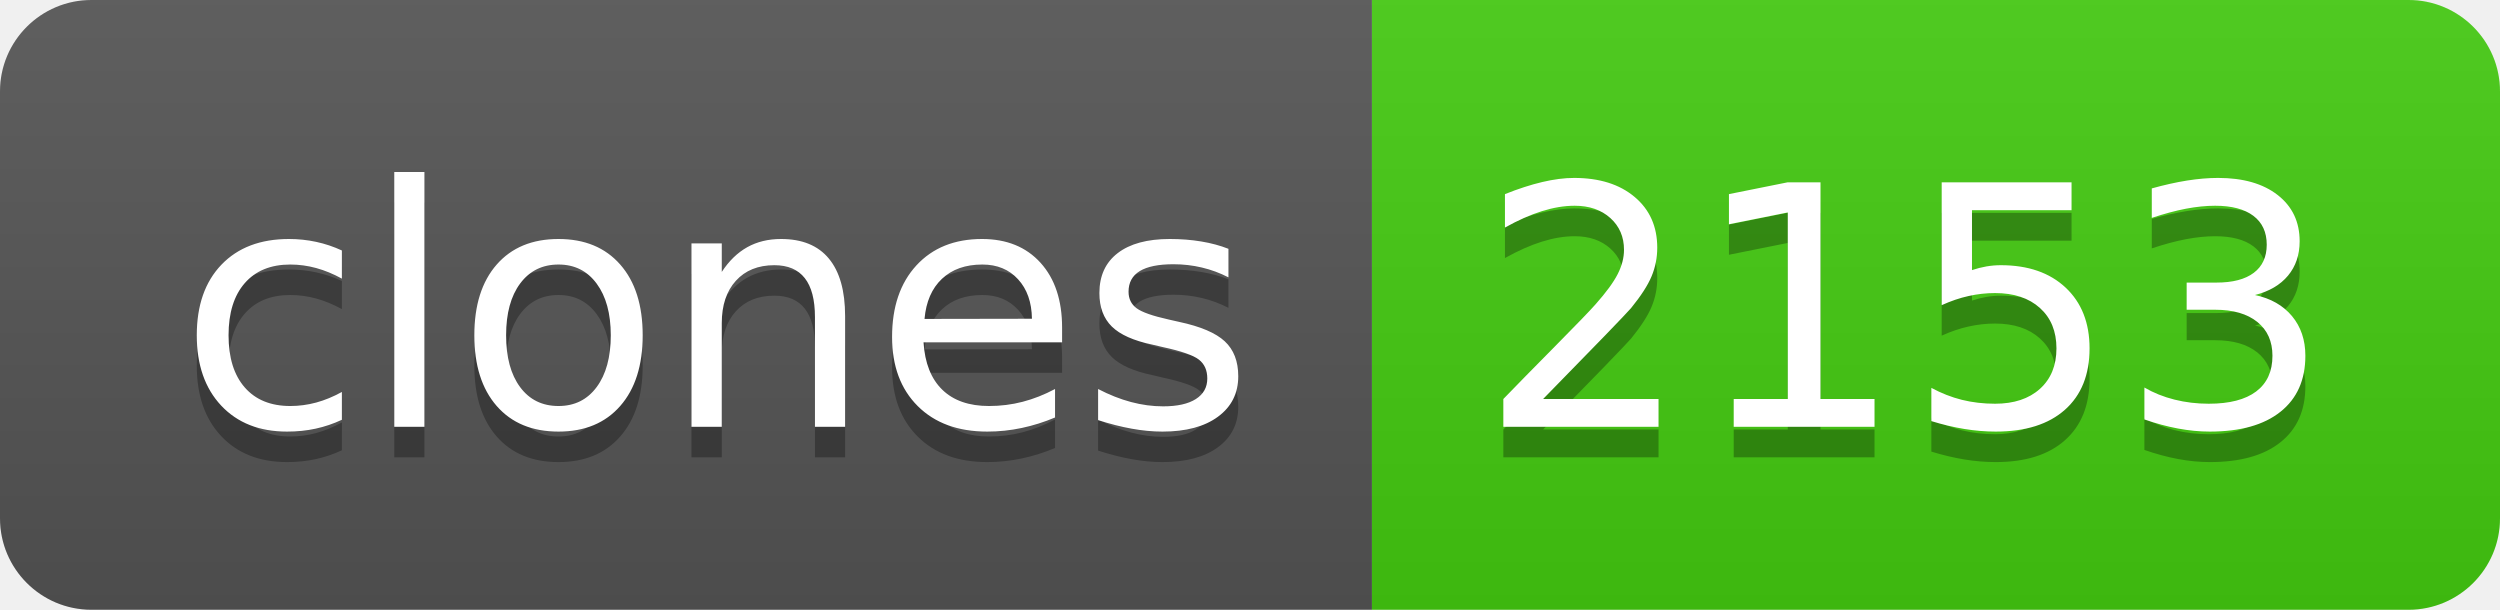
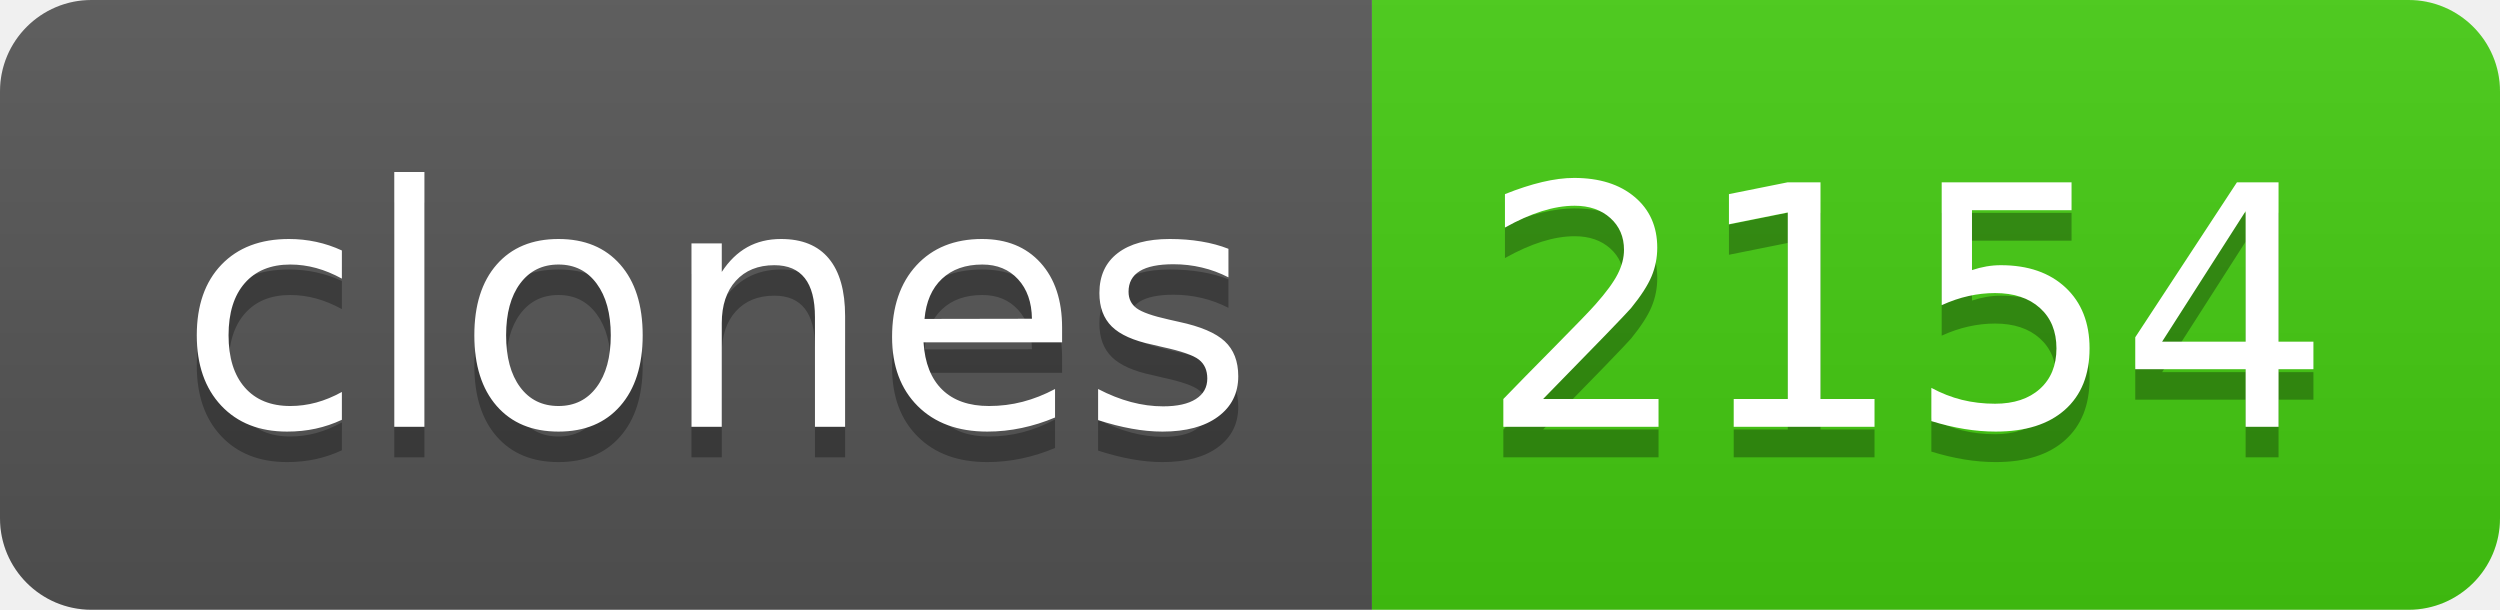
- <svg xmlns="http://www.w3.org/2000/svg" width="82" height="20" role="img" aria-label="clones: 2153">
+ <svg xmlns="http://www.w3.org/2000/svg" width="82" height="20" role="img" aria-label="clones: 2154">
  <linearGradient id="s" x2="0" y2="100%">
    <stop offset="0" stop-color="#bbb" stop-opacity=".1" />
    <stop offset="1" stop-opacity=".1" />
  </linearGradient>
  <clipPath id="r">
    <rect width="82" height="20" rx="3" fill="#fff" />
  </clipPath>
  <g clip-path="url(#r)">
    <rect width="45" height="20" fill="#555" />
    <rect x="45" width="37" height="20" fill="#4c1" />
    <rect width="82" height="20" fill="url(#s)" />
  </g>
  <g fill="#fff" text-anchor="middle" font-family="Verdana,Geneva,DejaVu Sans,sans-serif" text-rendering="geometricPrecision" font-size="110">
    <text aria-hidden="true" x="235" y="150" fill="#010101" fill-opacity=".3" transform="scale(.1)" textLength="350">clones</text>
    <text x="235" y="140" transform="scale(.1)" fill="#fff" textLength="350">clones</text>
-     <text aria-hidden="true" x="625" y="150" fill="#010101" fill-opacity=".3" transform="scale(.1)" textLength="270">2153</text>
-     <text x="625" y="140" transform="scale(.1)" fill="#fff" textLength="270">2153</text>
+     <text aria-hidden="true" x="625" y="150" fill="#010101" fill-opacity=".3" transform="scale(.1)" textLength="270">2154</text>
+     <text x="625" y="140" transform="scale(.1)" fill="#fff" textLength="270">2154</text>
  </g>
</svg>
